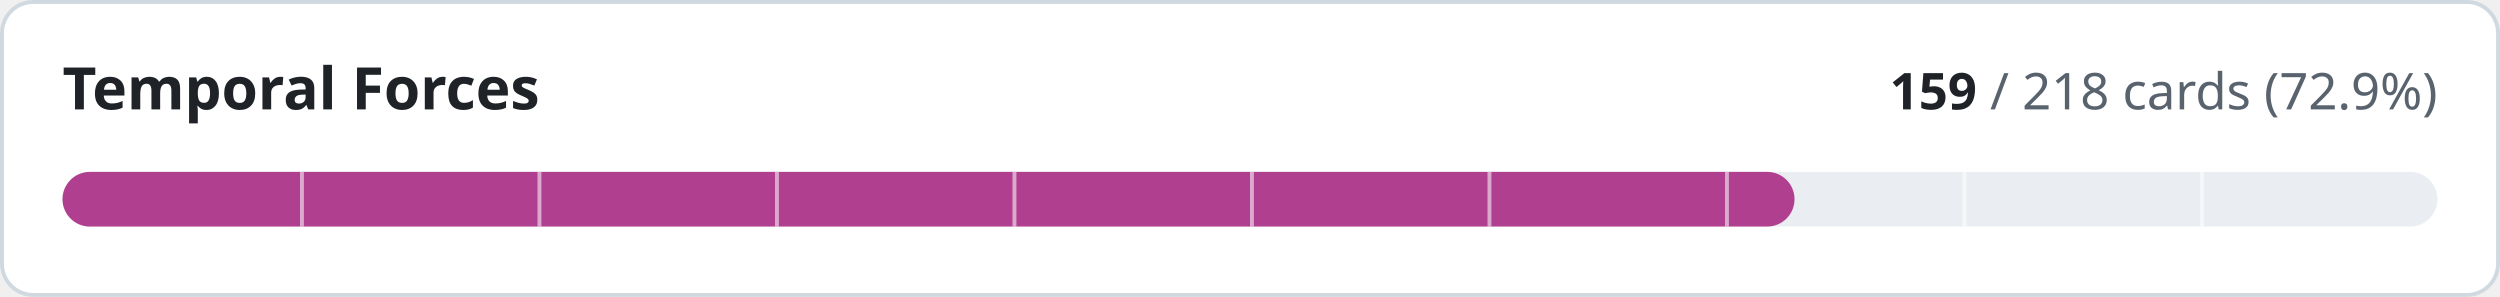
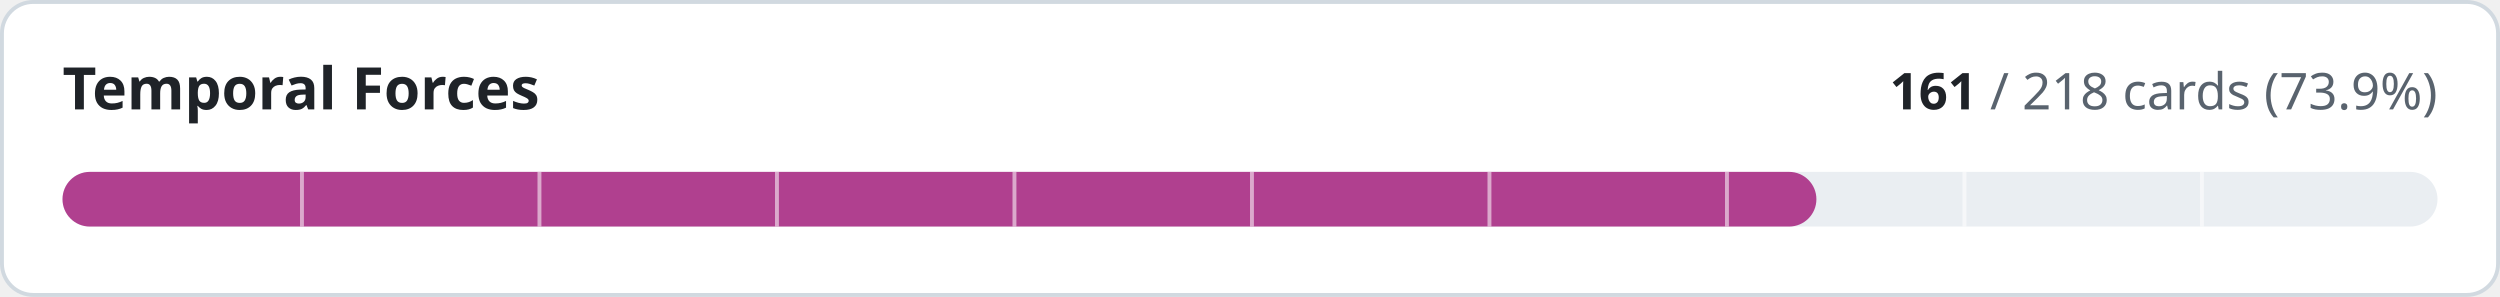
- <svg xmlns="http://www.w3.org/2000/svg" width="640" height="76" viewBox="0 0 640 76" role="img" aria-label="Temporal Forces: 159 of 218 cards implemented">
+ <svg xmlns="http://www.w3.org/2000/svg" width="640" height="76" viewBox="0 0 640 76" role="img" aria-label="Temporal Forces: 161 of 218 cards implemented">
  <style>
.t{fill:#1f2328}.m{fill:#59636e}.trk{fill:#eaeef2}.bd{stroke:#d1d9e0}.bg{fill:#ffffff}
@media (prefers-color-scheme:dark){.t{fill:#f0f6fc}.m{fill:#9198a1}.trk{fill:#262c36}.bd{stroke:#3d444d}.bg{fill:#0d1117}}
text{font-family:-apple-system,BlinkMacSystemFont,'Segoe UI','Noto Sans',Helvetica,Arial,sans-serif;font-variant-numeric:tabular-nums}
</style>
  <rect class="bg bd" x="0.5" y="0.5" width="639" height="75" rx="8" stroke-width="1" />
  <text class="t" x="16" y="28" font-size="15" font-weight="600">Temporal Forces</text>
  <text class="m" x="624" y="28" font-size="13" text-anchor="end">
-     <tspan class="t" font-weight="600">159</tspan> / 218 cards (72.9%)</text>
+     <tspan class="t" font-weight="600">161</tspan> / 218 cards (73.9%)</text>
  <rect class="trk" x="16" y="44" width="608" height="14" rx="7" />
-   <rect x="16" y="44" width="443.4" height="14" rx="7" fill="#b0408f" />
+   <rect x="16" y="44" width="449.0" height="14" rx="7" fill="#b0408f" />
  <rect x="76.8" y="44" width="1" height="14" class="bg" opacity="0.55" />
  <rect x="137.6" y="44" width="1" height="14" class="bg" opacity="0.55" />
  <rect x="198.4" y="44" width="1" height="14" class="bg" opacity="0.55" />
  <rect x="259.2" y="44" width="1" height="14" class="bg" opacity="0.55" />
  <rect x="320.0" y="44" width="1" height="14" class="bg" opacity="0.55" />
  <rect x="380.8" y="44" width="1" height="14" class="bg" opacity="0.55" />
  <rect x="441.6" y="44" width="1" height="14" class="bg" opacity="0.55" />
  <rect x="502.4" y="44" width="1" height="14" class="bg" opacity="0.55" />
  <rect x="563.2" y="44" width="1" height="14" class="bg" opacity="0.55" />
</svg>
